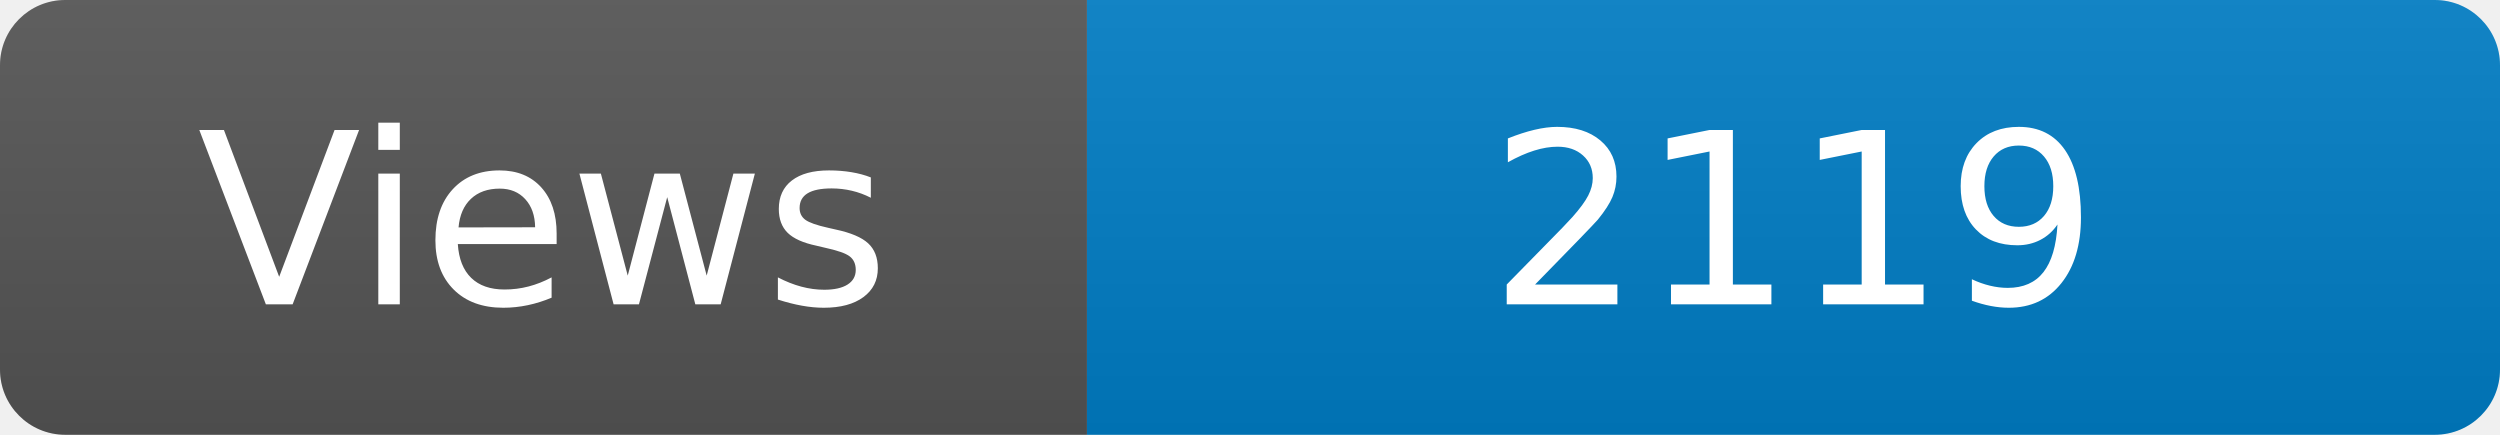
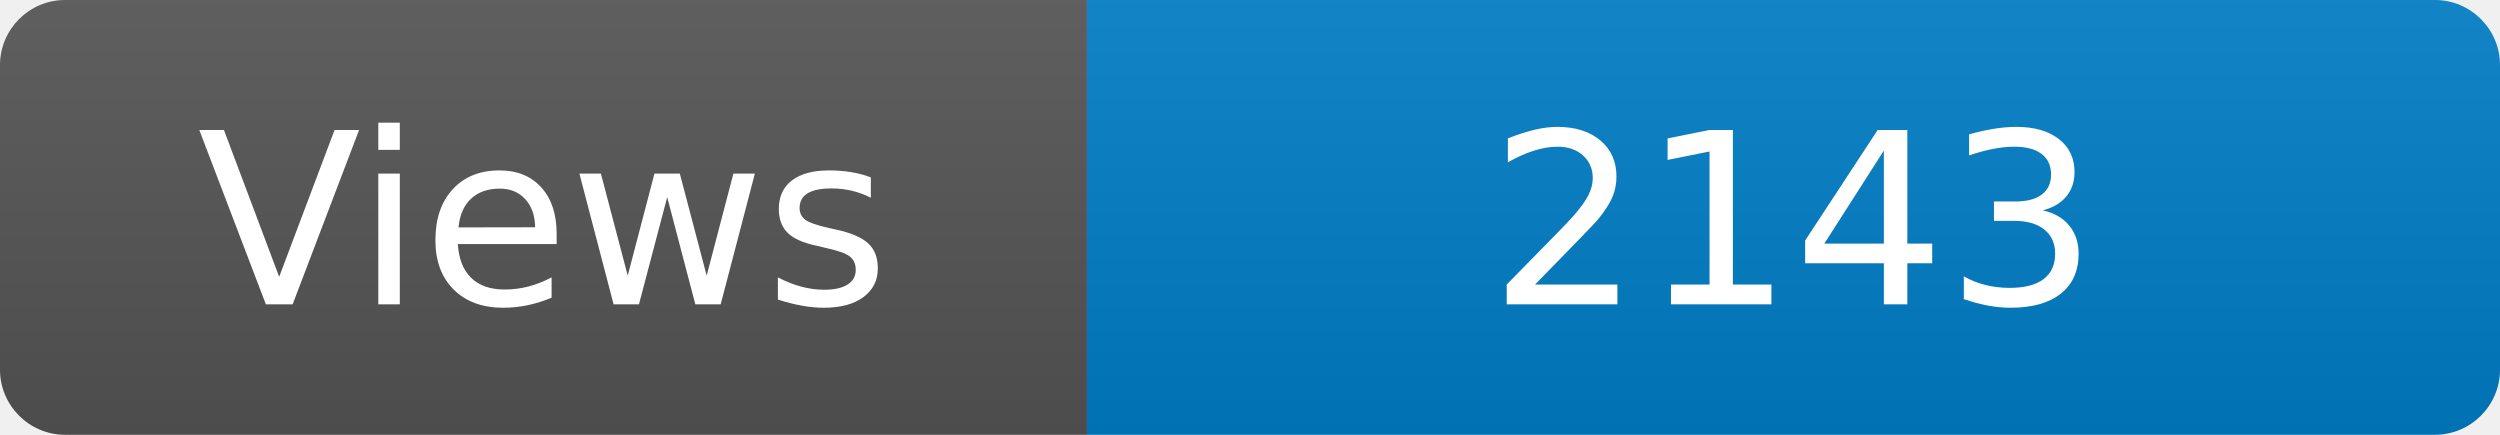
<svg xmlns="http://www.w3.org/2000/svg" width="115" height="20" role="img" aria-label="Maintained?: yes">
  <linearGradient id="s" x2="0" y2="100%">
    <stop offset="0" stop-color="#bbb" stop-opacity=".1" />
    <stop offset="1" stop-opacity=".1" />
  </linearGradient>
  <clipPath id="r">
    <rect width="115" height="20" rx="3" fill="#fff" />
  </clipPath>
  <g clip-path="url(#r)">
    <rect width="50" height="20" fill="#555" />
    <rect x="50" width="160" height="20" fill="#007ec6" />
    <rect width="115" height="20" fill="url(#s)" />
  </g>
  <g fill="#fff" text-anchor="middle" font-family="Verdana,Geneva,DejaVu Sans,sans-serif" font-size="110">
    <text x="250" y="140" transform="scale(.1)" fill="#fff">Views</text>
-     <text x="825" y="140" transform="scale(.1)" fill="#fff">2119</text>
+     <text x="825" y="140" transform="scale(.1)" fill="#fff">2143</text>
  </g>
</svg>
